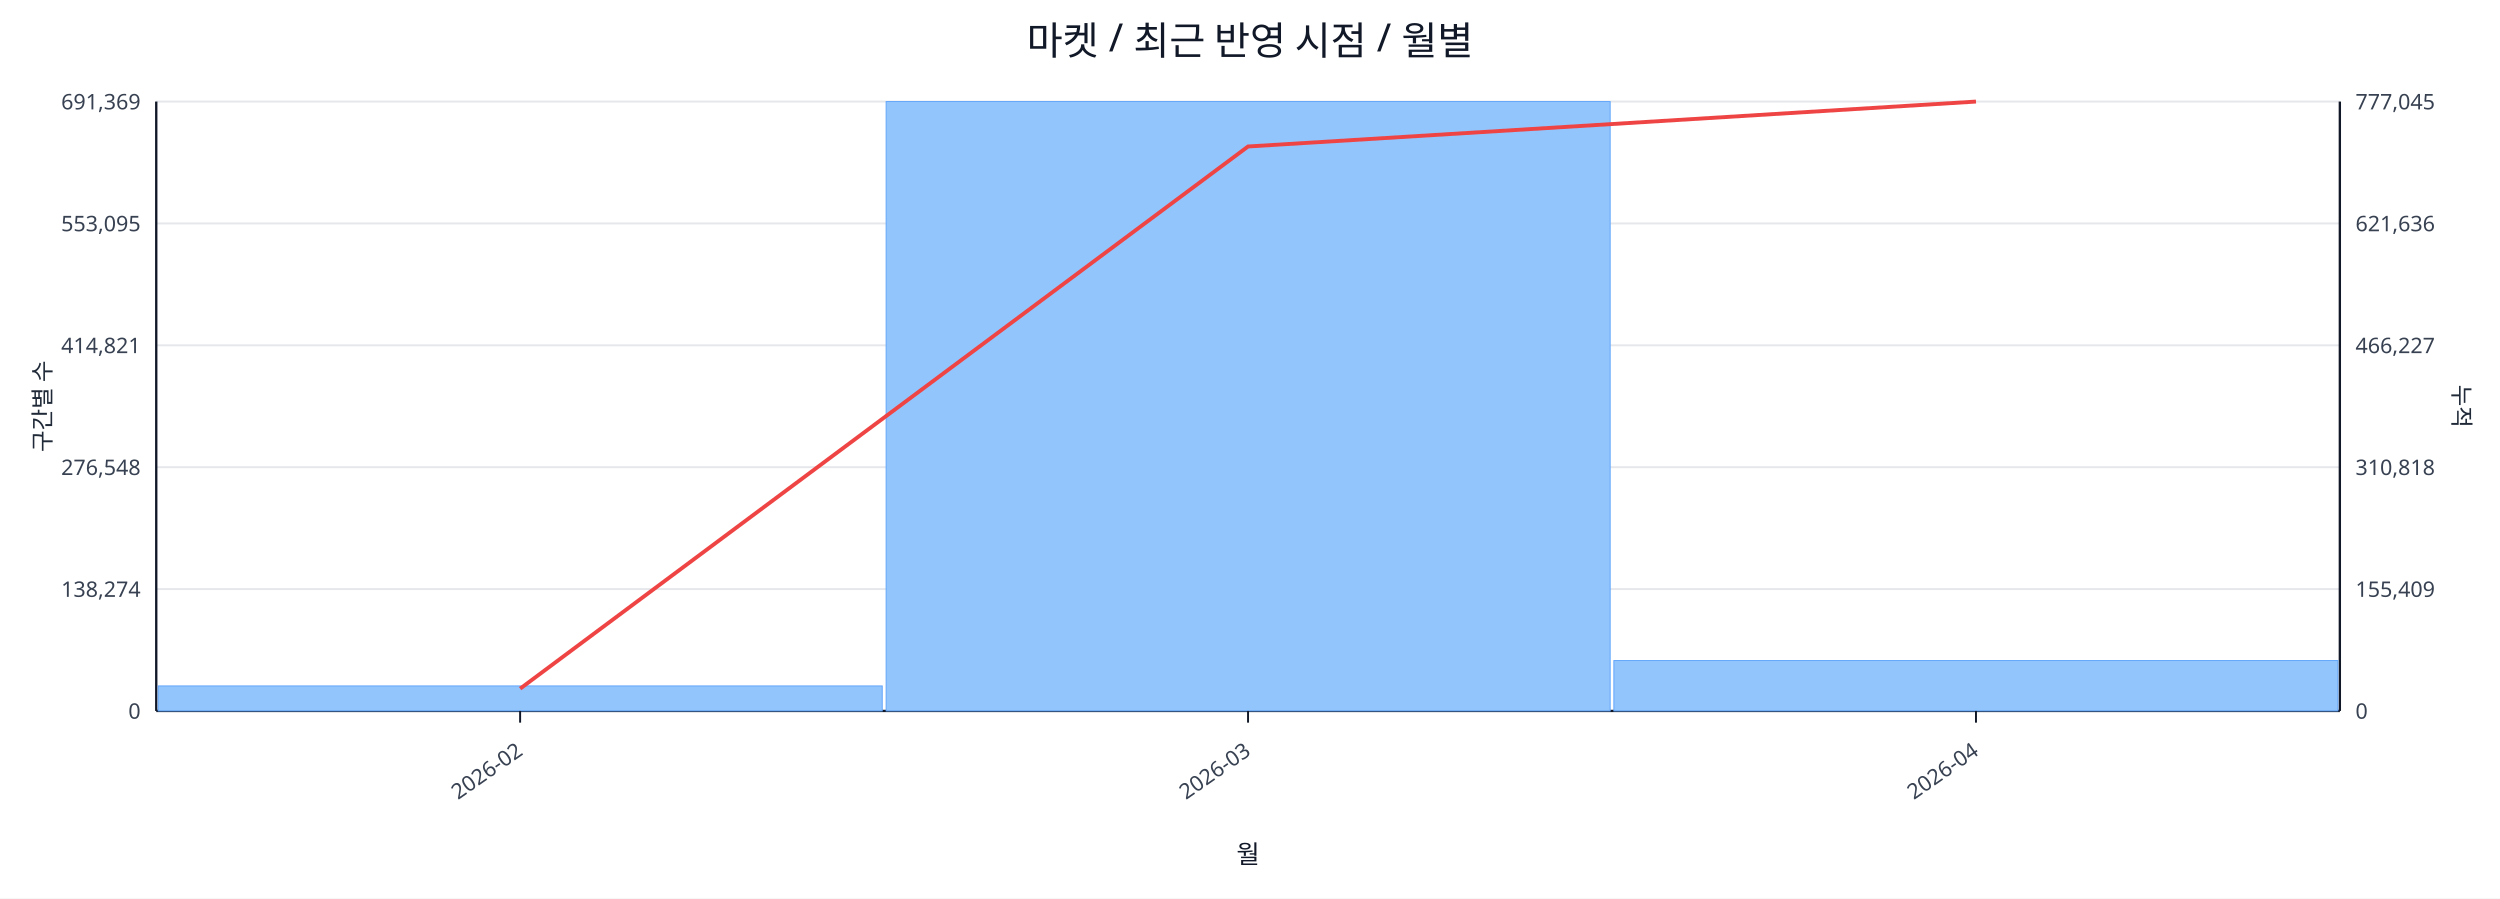
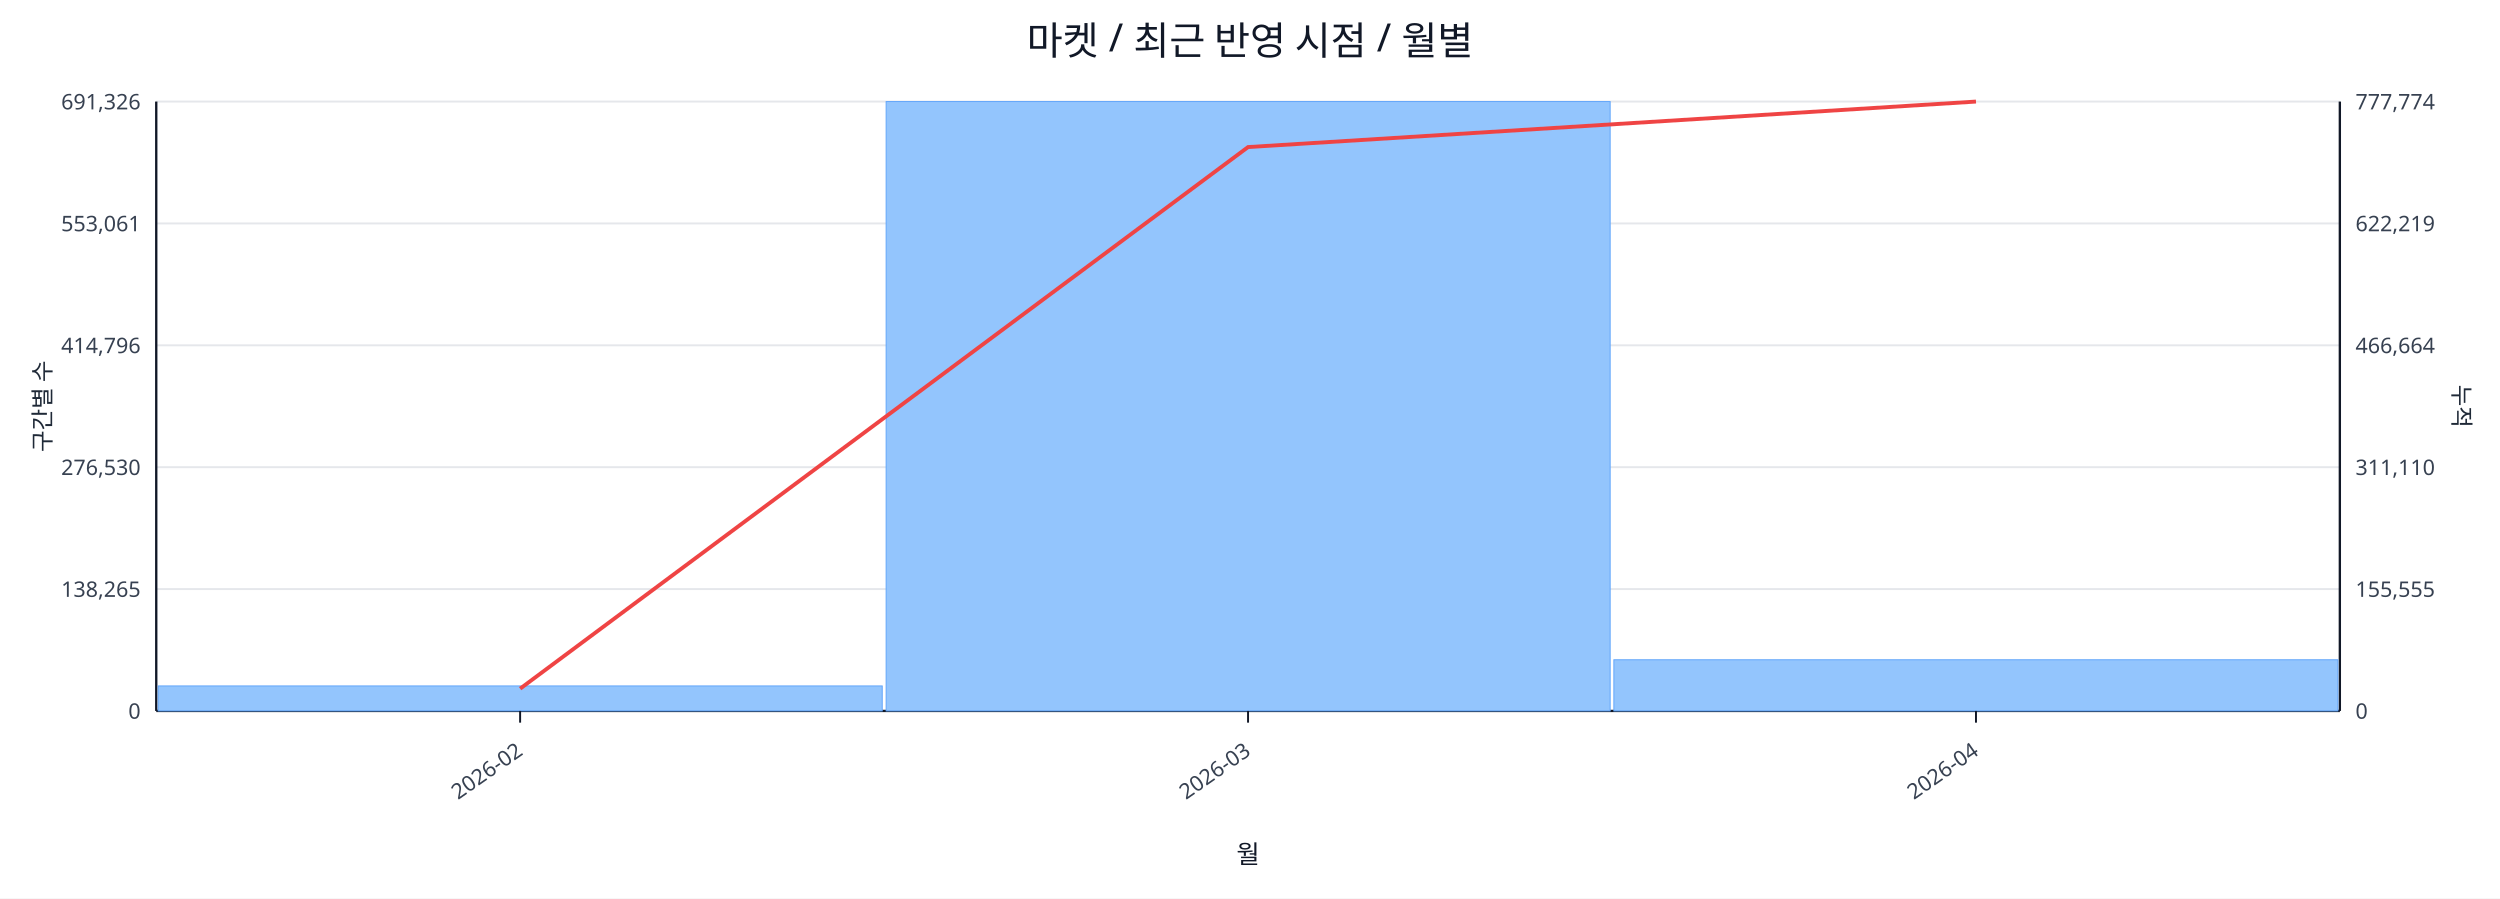
<svg xmlns="http://www.w3.org/2000/svg" width="1280" height="460" viewBox="0 0 1280 460">
  <rect x="0" y="0" width="100%" height="100%" fill="#ffffff" />
  <text x="640.0" y="28" font-size="20" text-anchor="middle" font-family="sans-serif" fill="#111827">마켓 / 최근 반영 시점 / 월별</text>
  <line x1="80.0" y1="52.0" x2="1198.0" y2="52.0" stroke="#e5e7eb" stroke-width="1" />
-   <text x="72.0" y="56.0" font-size="11" text-anchor="end" font-family="sans-serif" fill="#374151">691,369</text>
-   <text x="1206.0" y="56.0" font-size="11" text-anchor="start" font-family="sans-serif" fill="#374151">777,045</text>
+   <text x="72.0" y="56.0" font-size="11" text-anchor="end" font-family="sans-serif" fill="#374151">691,326</text>
+   <text x="1206.0" y="56.0" font-size="11" text-anchor="start" font-family="sans-serif" fill="#374151">777,774</text>
  <line x1="80.0" y1="114.4" x2="1198.0" y2="114.4" stroke="#e5e7eb" stroke-width="1" />
-   <text x="72.0" y="118.4" font-size="11" text-anchor="end" font-family="sans-serif" fill="#374151">553,095</text>
-   <text x="1206.0" y="118.4" font-size="11" text-anchor="start" font-family="sans-serif" fill="#374151">621,636</text>
+   <text x="72.0" y="118.4" font-size="11" text-anchor="end" font-family="sans-serif" fill="#374151">553,061</text>
+   <text x="1206.0" y="118.4" font-size="11" text-anchor="start" font-family="sans-serif" fill="#374151">622,219</text>
  <line x1="80.0" y1="176.8" x2="1198.0" y2="176.8" stroke="#e5e7eb" stroke-width="1" />
-   <text x="72.0" y="180.8" font-size="11" text-anchor="end" font-family="sans-serif" fill="#374151">414,821</text>
-   <text x="1206.0" y="180.8" font-size="11" text-anchor="start" font-family="sans-serif" fill="#374151">466,227</text>
+   <text x="72.0" y="180.8" font-size="11" text-anchor="end" font-family="sans-serif" fill="#374151">414,796</text>
+   <text x="1206.0" y="180.8" font-size="11" text-anchor="start" font-family="sans-serif" fill="#374151">466,664</text>
  <line x1="80.0" y1="239.2" x2="1198.0" y2="239.2" stroke="#e5e7eb" stroke-width="1" />
-   <text x="72.0" y="243.2" font-size="11" text-anchor="end" font-family="sans-serif" fill="#374151">276,548</text>
-   <text x="1206.0" y="243.2" font-size="11" text-anchor="start" font-family="sans-serif" fill="#374151">310,818</text>
+   <text x="72.0" y="243.2" font-size="11" text-anchor="end" font-family="sans-serif" fill="#374151">276,530</text>
+   <text x="1206.0" y="243.2" font-size="11" text-anchor="start" font-family="sans-serif" fill="#374151">311,110</text>
  <line x1="80.0" y1="301.6" x2="1198.0" y2="301.6" stroke="#e5e7eb" stroke-width="1" />
-   <text x="72.0" y="305.6" font-size="11" text-anchor="end" font-family="sans-serif" fill="#374151">138,274</text>
-   <text x="1206.0" y="305.6" font-size="11" text-anchor="start" font-family="sans-serif" fill="#374151">155,409</text>
+   <text x="72.0" y="305.6" font-size="11" text-anchor="end" font-family="sans-serif" fill="#374151">138,265</text>
+   <text x="1206.0" y="305.6" font-size="11" text-anchor="start" font-family="sans-serif" fill="#374151">155,555</text>
  <line x1="80.0" y1="364.0" x2="1198.0" y2="364.0" stroke="#e5e7eb" stroke-width="1" />
  <text x="72.0" y="368.0" font-size="11" text-anchor="end" font-family="sans-serif" fill="#374151">0</text>
  <text x="1206.0" y="368.0" font-size="11" text-anchor="start" font-family="sans-serif" fill="#374151">0</text>
  <line x1="80.0" y1="364.0" x2="1198.0" y2="364.0" stroke="#111827" stroke-width="1.2" />
  <line x1="80.0" y1="52.0" x2="80.0" y2="364.0" stroke="#111827" stroke-width="1.2" />
  <line x1="1198.0" y1="52.0" x2="1198.0" y2="364.0" stroke="#111827" stroke-width="1.2" />
  <rect x="81.0" y="351.2" width="370.7" height="12.8" fill="#93c5fd" stroke="#60a5fa" stroke-width="0.5" />
  <rect x="453.7" y="52.0" width="370.7" height="312.0" fill="#93c5fd" stroke="#60a5fa" stroke-width="0.5" />
-   <rect x="826.3" y="338.2" width="370.7" height="25.8" fill="#93c5fd" stroke="#60a5fa" stroke-width="0.5" />
-   <polyline fill="none" stroke="#ef4444" stroke-width="2" points="266.3,352.6 639.0,75.0 1011.7,52.0" />
+   <rect x="826.3" y="337.8" width="370.7" height="26.2" fill="#93c5fd" stroke="#60a5fa" stroke-width="0.5" />
+   <polyline fill="none" stroke="#ef4444" stroke-width="2" points="266.3,352.6 639.0,75.3 1011.7,52.0" />
  <line x1="266.3" y1="364.0" x2="266.3" y2="370.0" stroke="#111827" stroke-width="1" />
  <text x="268.3" y="386.0" font-size="11" text-anchor="end" transform="rotate(-35 268.3 386.0)" font-family="sans-serif" fill="#374151">2026-02</text>
  <line x1="639.0" y1="364.0" x2="639.0" y2="370.0" stroke="#111827" stroke-width="1" />
  <text x="641.0" y="386.0" font-size="11" text-anchor="end" transform="rotate(-35 641.0 386.0)" font-family="sans-serif" fill="#374151">2026-03</text>
  <line x1="1011.7" y1="364.0" x2="1011.7" y2="370.0" stroke="#111827" stroke-width="1" />
  <text x="1013.7" y="386.0" font-size="11" text-anchor="end" transform="rotate(-35 1013.7 386.0)" font-family="sans-serif" fill="#374151">2026-04</text>
  <text x="26" y="208.0" font-size="12" transform="rotate(-90 26 208.0)" text-anchor="middle" font-family="sans-serif" fill="#1f2937">구간별 수</text>
  <text x="1256.0" y="208.0" font-size="12" transform="rotate(90 1256.0 208.0)" text-anchor="middle" font-family="sans-serif" fill="#1f2937">누적</text>
  <text x="639.0" y="442.0" font-size="13" text-anchor="middle" font-family="sans-serif" fill="#111827">월</text>
</svg>
